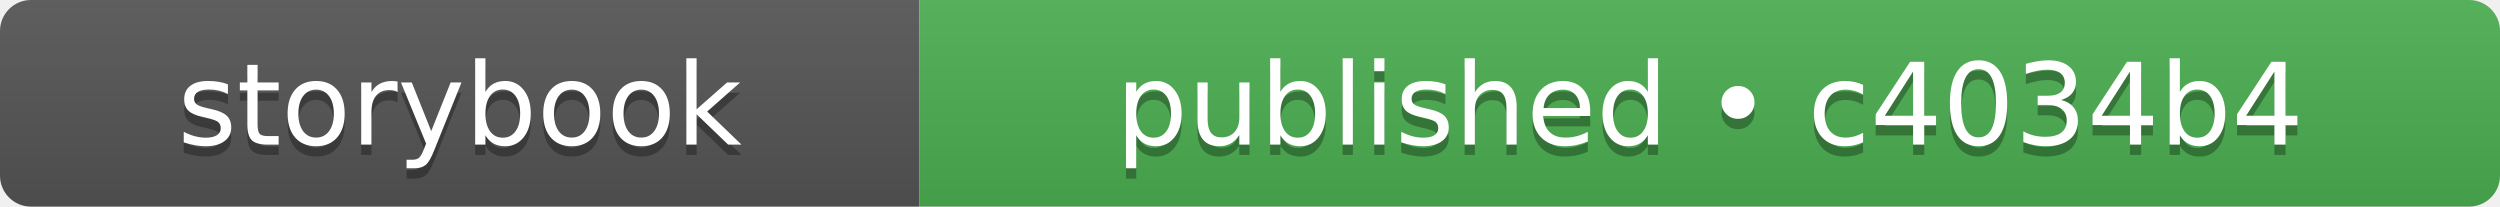
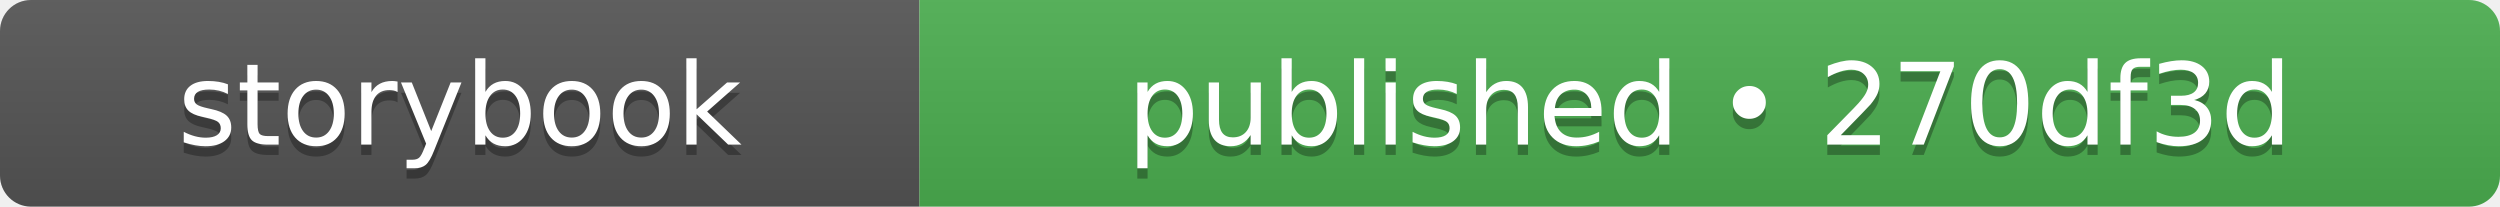
- <svg xmlns="http://www.w3.org/2000/svg" width="242" height="20" role="img" aria-label="storybook: published • c4034b4">
+ <svg xmlns="http://www.w3.org/2000/svg" width="242" height="20" role="img" aria-label="storybook: published • 270df3d">
  <linearGradient id="s" x2="0" y2="100%">
    <stop offset="0" stop-color="#bbb" stop-opacity=".1" />
    <stop offset="1" stop-opacity=".1" />
  </linearGradient>
  <clipPath id="r">
    <rect width="242" height="20" rx="3" fill="#fff" />
  </clipPath>
  <g clip-path="url(#r)">
    <rect width="89" height="20" fill="#555555" />
    <rect x="89" width="153" height="20" fill="#4caf50" />
    <rect width="242" height="20" fill="url(#s)" />
  </g>
  <g fill="#fff" text-anchor="middle" font-family="Verdana,Geneva,DejaVu Sans,sans-serif" text-rendering="geometricPrecision" font-size="110">
    <text aria-hidden="true" x="445" y="150" fill="#010101" fill-opacity=".3" transform="scale(.1)" textLength="650">storybook</text>
    <text x="445" y="140" transform="scale(.1)" fill="#fff" textLength="650">storybook</text>
-     <text aria-hidden="true" x="1655" y="150" fill="#010101" fill-opacity=".3" transform="scale(.1)" textLength="1290">published • c4034b4</text>
-     <text x="1655" y="140" transform="scale(.1)" fill="#fff" textLength="1290">published • c4034b4</text>
+     <text aria-hidden="true" x="1655" y="150" fill="#010101" fill-opacity=".3" transform="scale(.1)" textLength="1290">published • 270df3d</text>
+     <text x="1655" y="140" transform="scale(.1)" fill="#fff" textLength="1290">published • 270df3d</text>
  </g>
</svg>
